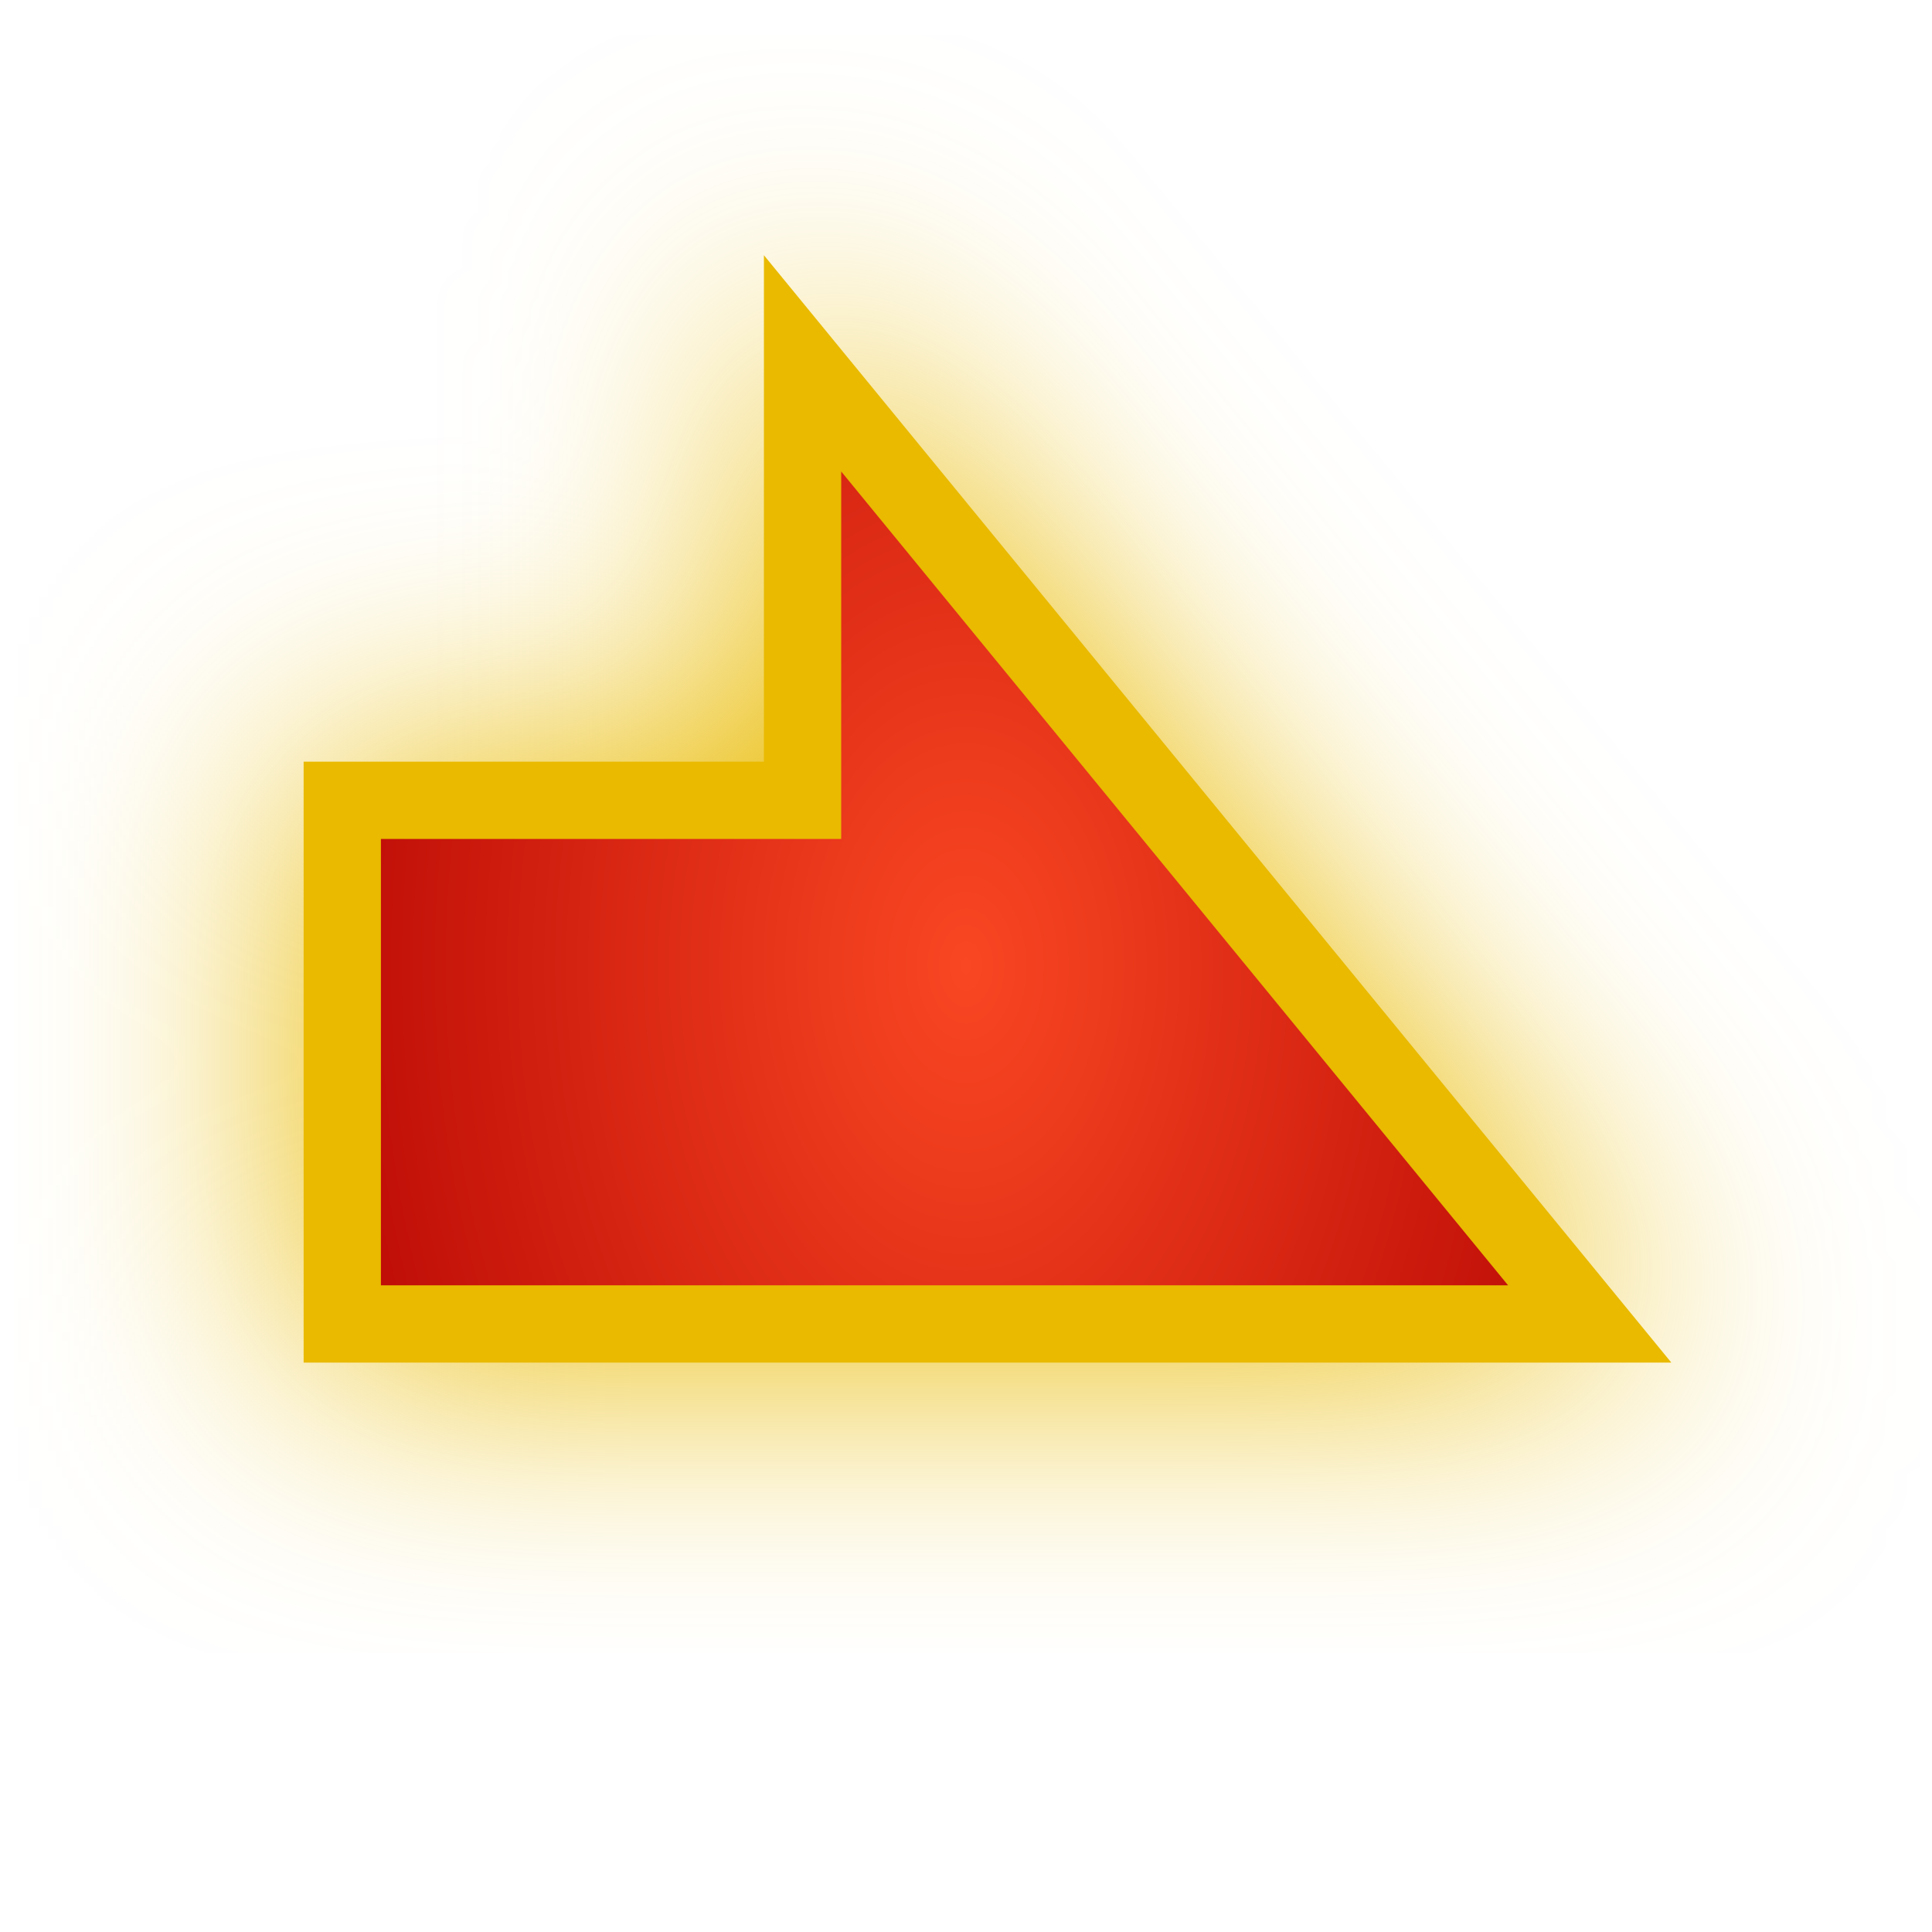
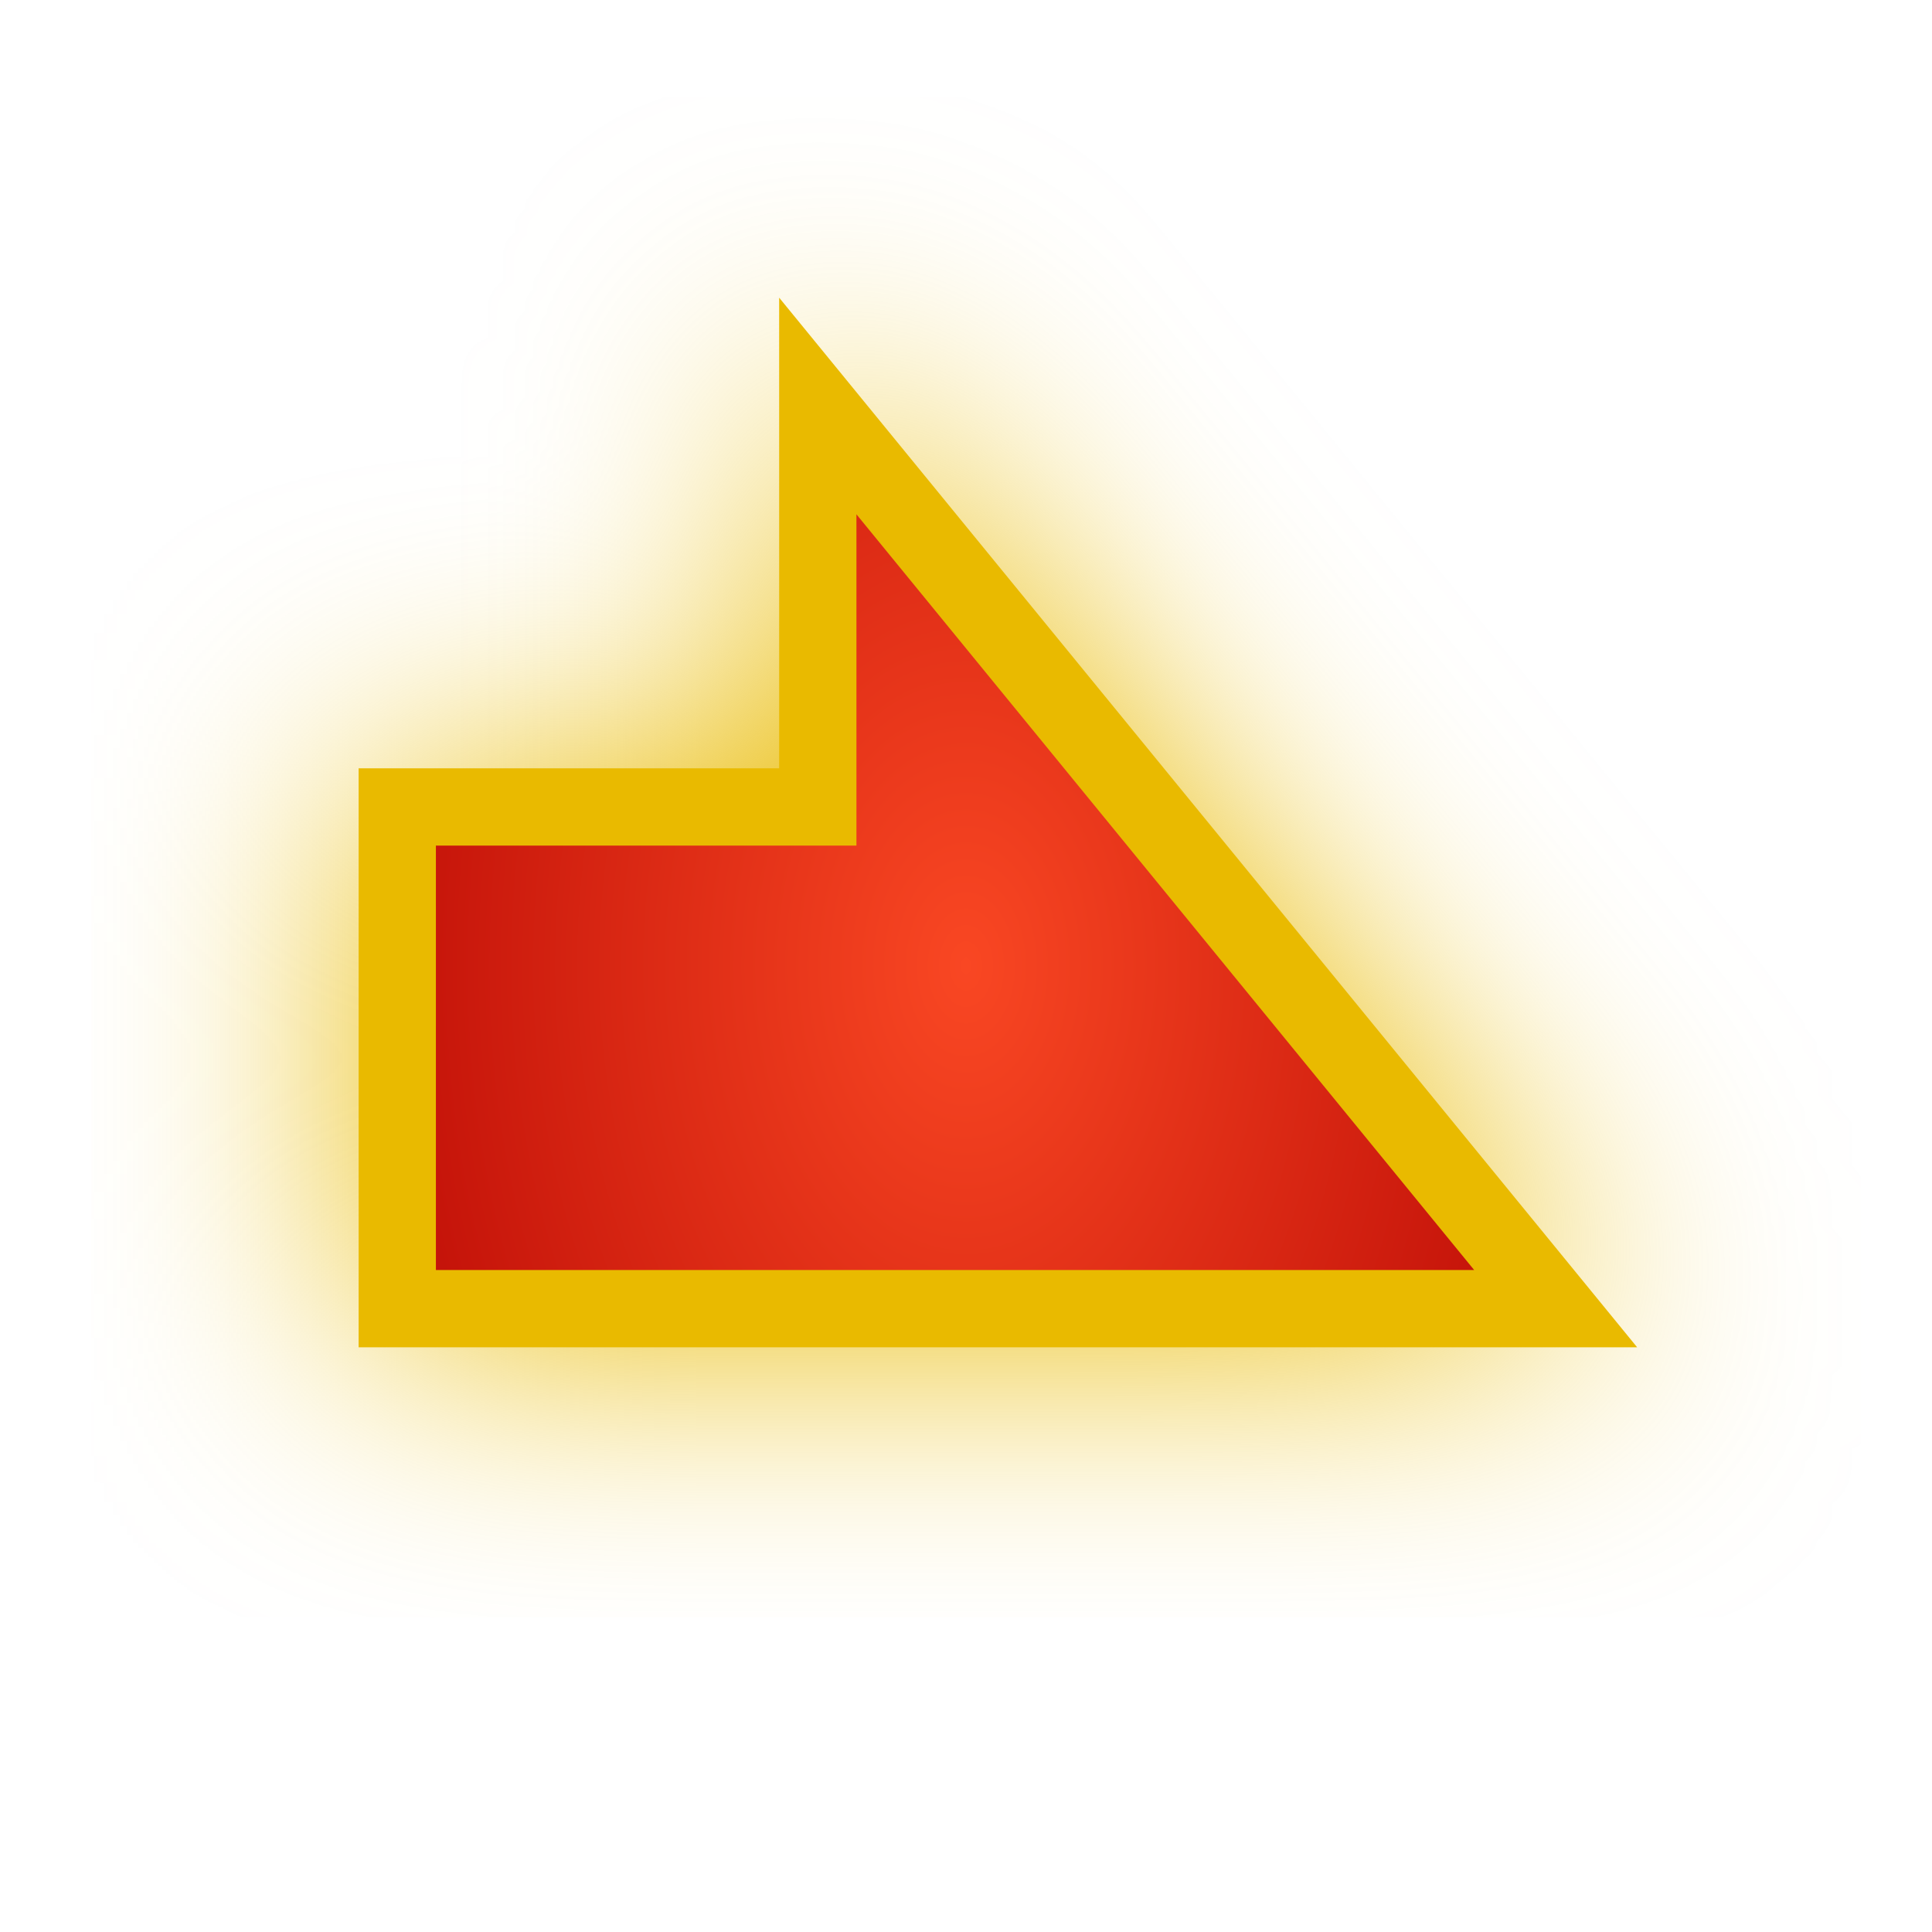
- <svg xmlns="http://www.w3.org/2000/svg" xmlns:xlink="http://www.w3.org/1999/xlink" version="1.1" id="svg996" width="100" height="100" viewBox="0 0 100 100">
-   <defs id="defs1000">
-     <clipPath clipPathUnits="userSpaceOnUse" id="clipPath1632">
-       <text id="text1636" y="80.61" x="23.714" style="font-style:normal;font-variant:normal;font-weight:normal;font-stretch:normal;font-size:113.792px;line-height:1.25;font-family:Helvetica;-inkscape-font-specification:Helvetica;letter-spacing:0px;word-spacing:0px;fill:#4296f3;fill-opacity:1;stroke:#000000;stroke-width:2.845;stroke-opacity:1" xml:space="preserve">
-         <tspan style="font-style:normal;font-variant:normal;font-weight:bold;font-stretch:condensed;font-family:'Helvetica Neue';-inkscape-font-specification:'Helvetica Neue Bold Condensed';fill:#4296f3;fill-opacity:1;stroke:#000000;stroke-width:2.845;stroke-opacity:1" y="80.61" x="23.714" id="tspan1634">x</tspan>
-       </text>
-     </clipPath>
-     <clipPath clipPathUnits="userSpaceOnUse" id="clipPath1650">
-       <text id="text1654" y="197.397" x="140.038" style="font-style:normal;font-variant:normal;font-weight:normal;font-stretch:normal;font-size:16.769px;line-height:1.25;font-family:Helvetica;-inkscape-font-specification:Helvetica;letter-spacing:0px;word-spacing:0px;fill:#4296f3;fill-opacity:1;stroke:#000000;stroke-width:0.419;stroke-opacity:1" xml:space="preserve">
-         <tspan style="font-style:normal;font-variant:normal;font-weight:bold;font-stretch:condensed;font-family:'Helvetica Neue';-inkscape-font-specification:'Helvetica Neue Bold Condensed';fill:#4296f3;fill-opacity:1;stroke:#000000;stroke-width:0.419;stroke-opacity:1" y="197.397" x="140.038" id="tspan1652">x</tspan>
-       </text>
-     </clipPath>
-     <clipPath clipPathUnits="userSpaceOnUse" id="clipPath907">
-       <path style="fill:#f39e42;fill-opacity:1;stroke:#000000;stroke-width:2.846;stroke-linecap:butt;stroke-linejoin:miter;stroke-miterlimit:4;stroke-dasharray:none;stroke-opacity:1" d="M 95.13,77.874 H 15.993 L 54.73,25.05 v 22.862 h 40.4 z" id="path909" />
-     </clipPath>
+ <svg xmlns="http://www.w3.org/2000/svg" xmlns:xlink="http://www.w3.org/1999/xlink" viewBox="0 0 100 100" height="100" width="100" version="1.1" id="svg45">
+   <polygon class="cls-3" points="79.438,41.768 57.671,41.768 57.671,21.014 19.48,67.735 79.438,67.735 " id="background_path" style="fill:#E9BA00;fill-opacity:1;stroke:#E9BA00;stroke-width:3.0;stroke-opacity:1;filter:url(#backFilter);" transform="matrix(-1,0,0,1,100,0)" />
+   <defs>
    <filter style="color-interpolation-filters:sRGB" id="backFilter" x="-0.263" width="1.527" y="-0.342" height="1.684">
      <feGaussianBlur stdDeviation="7.086" id="gaussianBlurBack" />
    </filter>
    <linearGradient id="bgLinearGradient">
      <stop style="stop-color:#f94723;stop-opacity:1" offset="0" id="stop844" />
      <stop style="stop-color:#b10000;stop-opacity:1" offset="1" id="stop846" />
    </linearGradient>
    <radialGradient xlink:href="#bgLinearGradient" id="bgRadialGradient" cx="50" cy="50" fx="50" fy="50" r="40.248" gradientTransform="matrix(1,0,0,1.505091,0,-25.25453)" gradientUnits="userSpaceOnUse" />
  </defs>
-   <g style="fill:#d40000;fill-opacity:1" id="g885">
-     <path style="fill:#E9BA00;fill-opacity:1;stroke:#E9BA00;stroke-width:4.0;stroke-opacity:1;filter:url(#backFilter);" d="M 41.541,18.808 82.284,68.529 H 17.716 V 41.424 h 23.824 z" id="background_path" />
-     <path style="fill:url(#bgRadialGradient);;fill-opacity:1;stroke:#E9BA00;stroke-width:4;stroke-opacity:1;stroke-miterlimit:4;stroke-dasharray:none" d="M 41.541,18.808 82.284,68.529 H 17.716 V 41.424 h 23.824 z" id="main_path" />
-   </g>
+   <polygon class="cls-3" points="79.438,41.768 57.671,41.768 57.671,21.014 19.48,67.735 79.438,67.735 " id="main_path" style="fill:url(#bgRadialGradient);;fill-opacity:1;stroke:#E9BA00;stroke-width:4;stroke-opacity:1;stroke-miterlimit:4;stroke-dasharray:none" transform="matrix(-1,0,0,1,100,0)" />
</svg>
